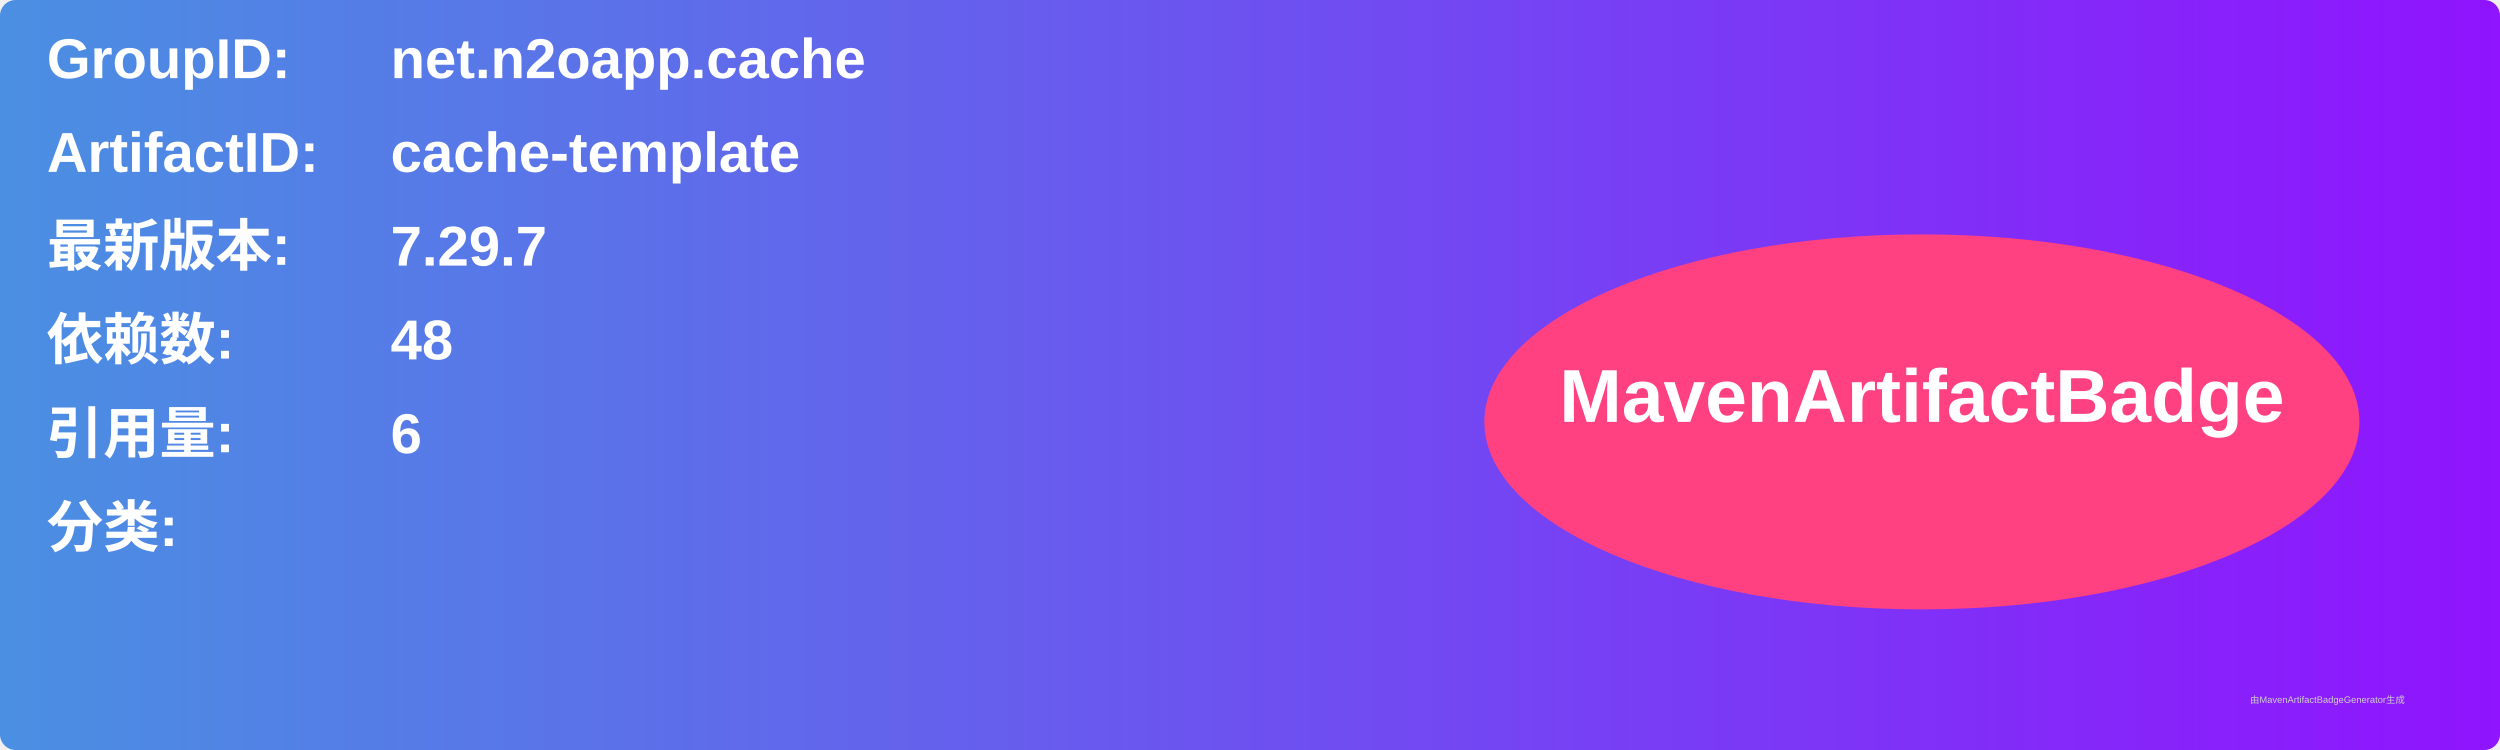
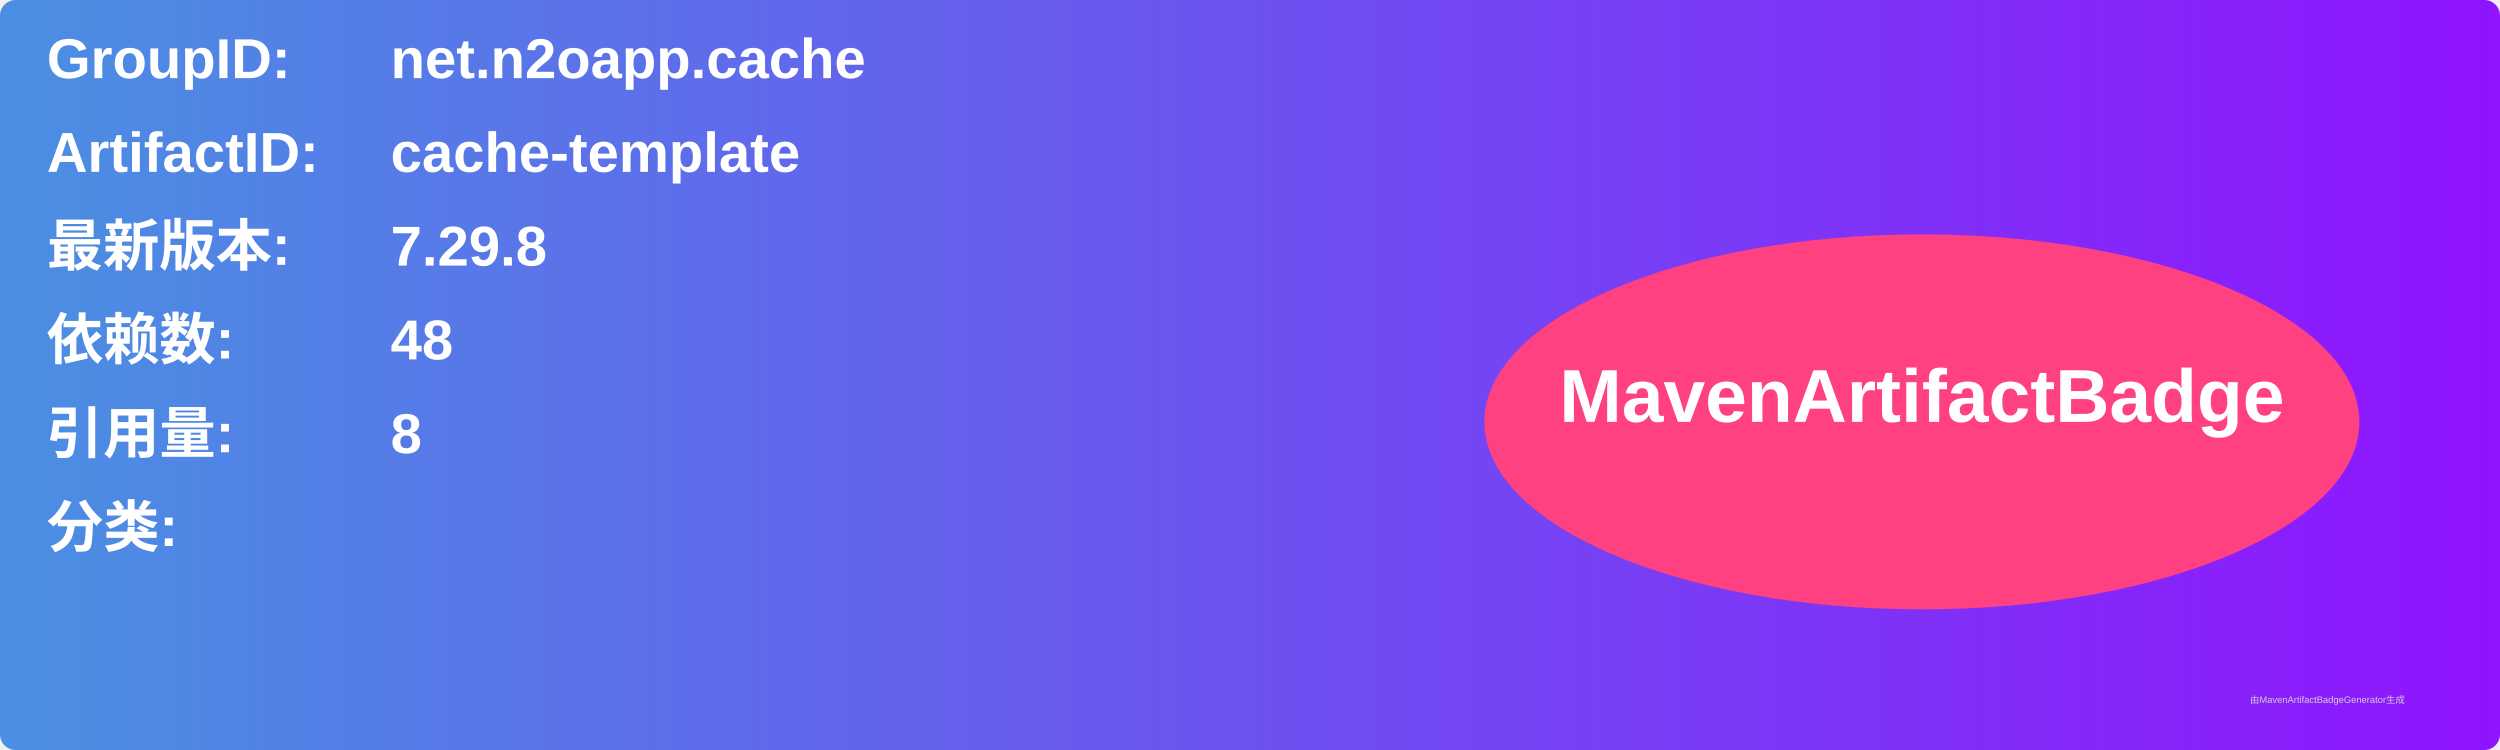
<svg xmlns="http://www.w3.org/2000/svg" width="800" height="240" viewBox="0 0 800 240">
  <linearGradient id="grad" x1="0%" y1="0%" x2="100%" y2="0%">
    <stop offset="0%" stop-color="#4a90e2" />
    <stop offset="100%" stop-color="#9013fe" />
  </linearGradient>
  <rect width="100%" height="100%" rx="5" ry="5" fill="url(#grad)" />
  <g transform="translate(15, 15)">
    <text x="0" y="10" font-family="Arial" font-size="18" fill="white" font-weight="bold" width="260">GroupID:</text>
    <text x="110" y="10" font-family="Arial" font-size="18" fill="white" font-weight="bold" width="460">net.n2oapp.cache</text>
    <text x="0" y="40" font-family="Arial" font-size="18" fill="white" font-weight="bold" width="260">ArtifactID:</text>
    <text x="110" y="40" font-family="Arial" font-size="18" fill="white" font-weight="bold" width="460">cache-template</text>
    <text x="0" y="70" font-family="Arial" font-size="18" fill="white" font-weight="bold">最新版本:</text>
    <text x="110" y="70" font-family="Arial" font-size="18" fill="white" font-weight="bold">
-       <tspan font-weight="bold">7.29.7</tspan>
+       <tspan font-weight="bold">7.29.8</tspan>
    </text>
    <text x="0" y="100" font-family="Arial" font-size="18" fill="white" font-weight="bold">依赖数: </text>
    <text x="110" y="100" font-family="Arial" font-size="18" fill="white">
      <tspan font-weight="bold">48</tspan>
    </text>
    <text x="0" y="130" font-family="Arial" font-size="18" fill="white" font-weight="bold">引用量: </text>
    <text x="110" y="130" font-family="Arial" font-size="18" fill="white">
-       <tspan font-weight="bold">6</tspan>
+       <tspan font-weight="bold">8</tspan>
    </text>
    <text x="0" y="160" font-family="Arial" font-size="18" fill="white" font-weight="bold">分类:</text>
    <text x="10" y="190" font-family="Arial" font-size="10" fill="white">
      <tspan font-weight="bold" />
    </text>
    <ellipse cx="600" cy="120" rx="140" ry="60" fill="#ff4081" />
    <text x="600" y="120" text-anchor="middle" font-family="Arial" font-size="24" fill="white" font-weight="bold">MavenArtifactBadge</text>
  </g>
  <text x="720" y="225" font-family="Arial" font-size="3" fill="#d0d0d0">由MavenArtifactBadgeGenerator生成</text>
</svg>
